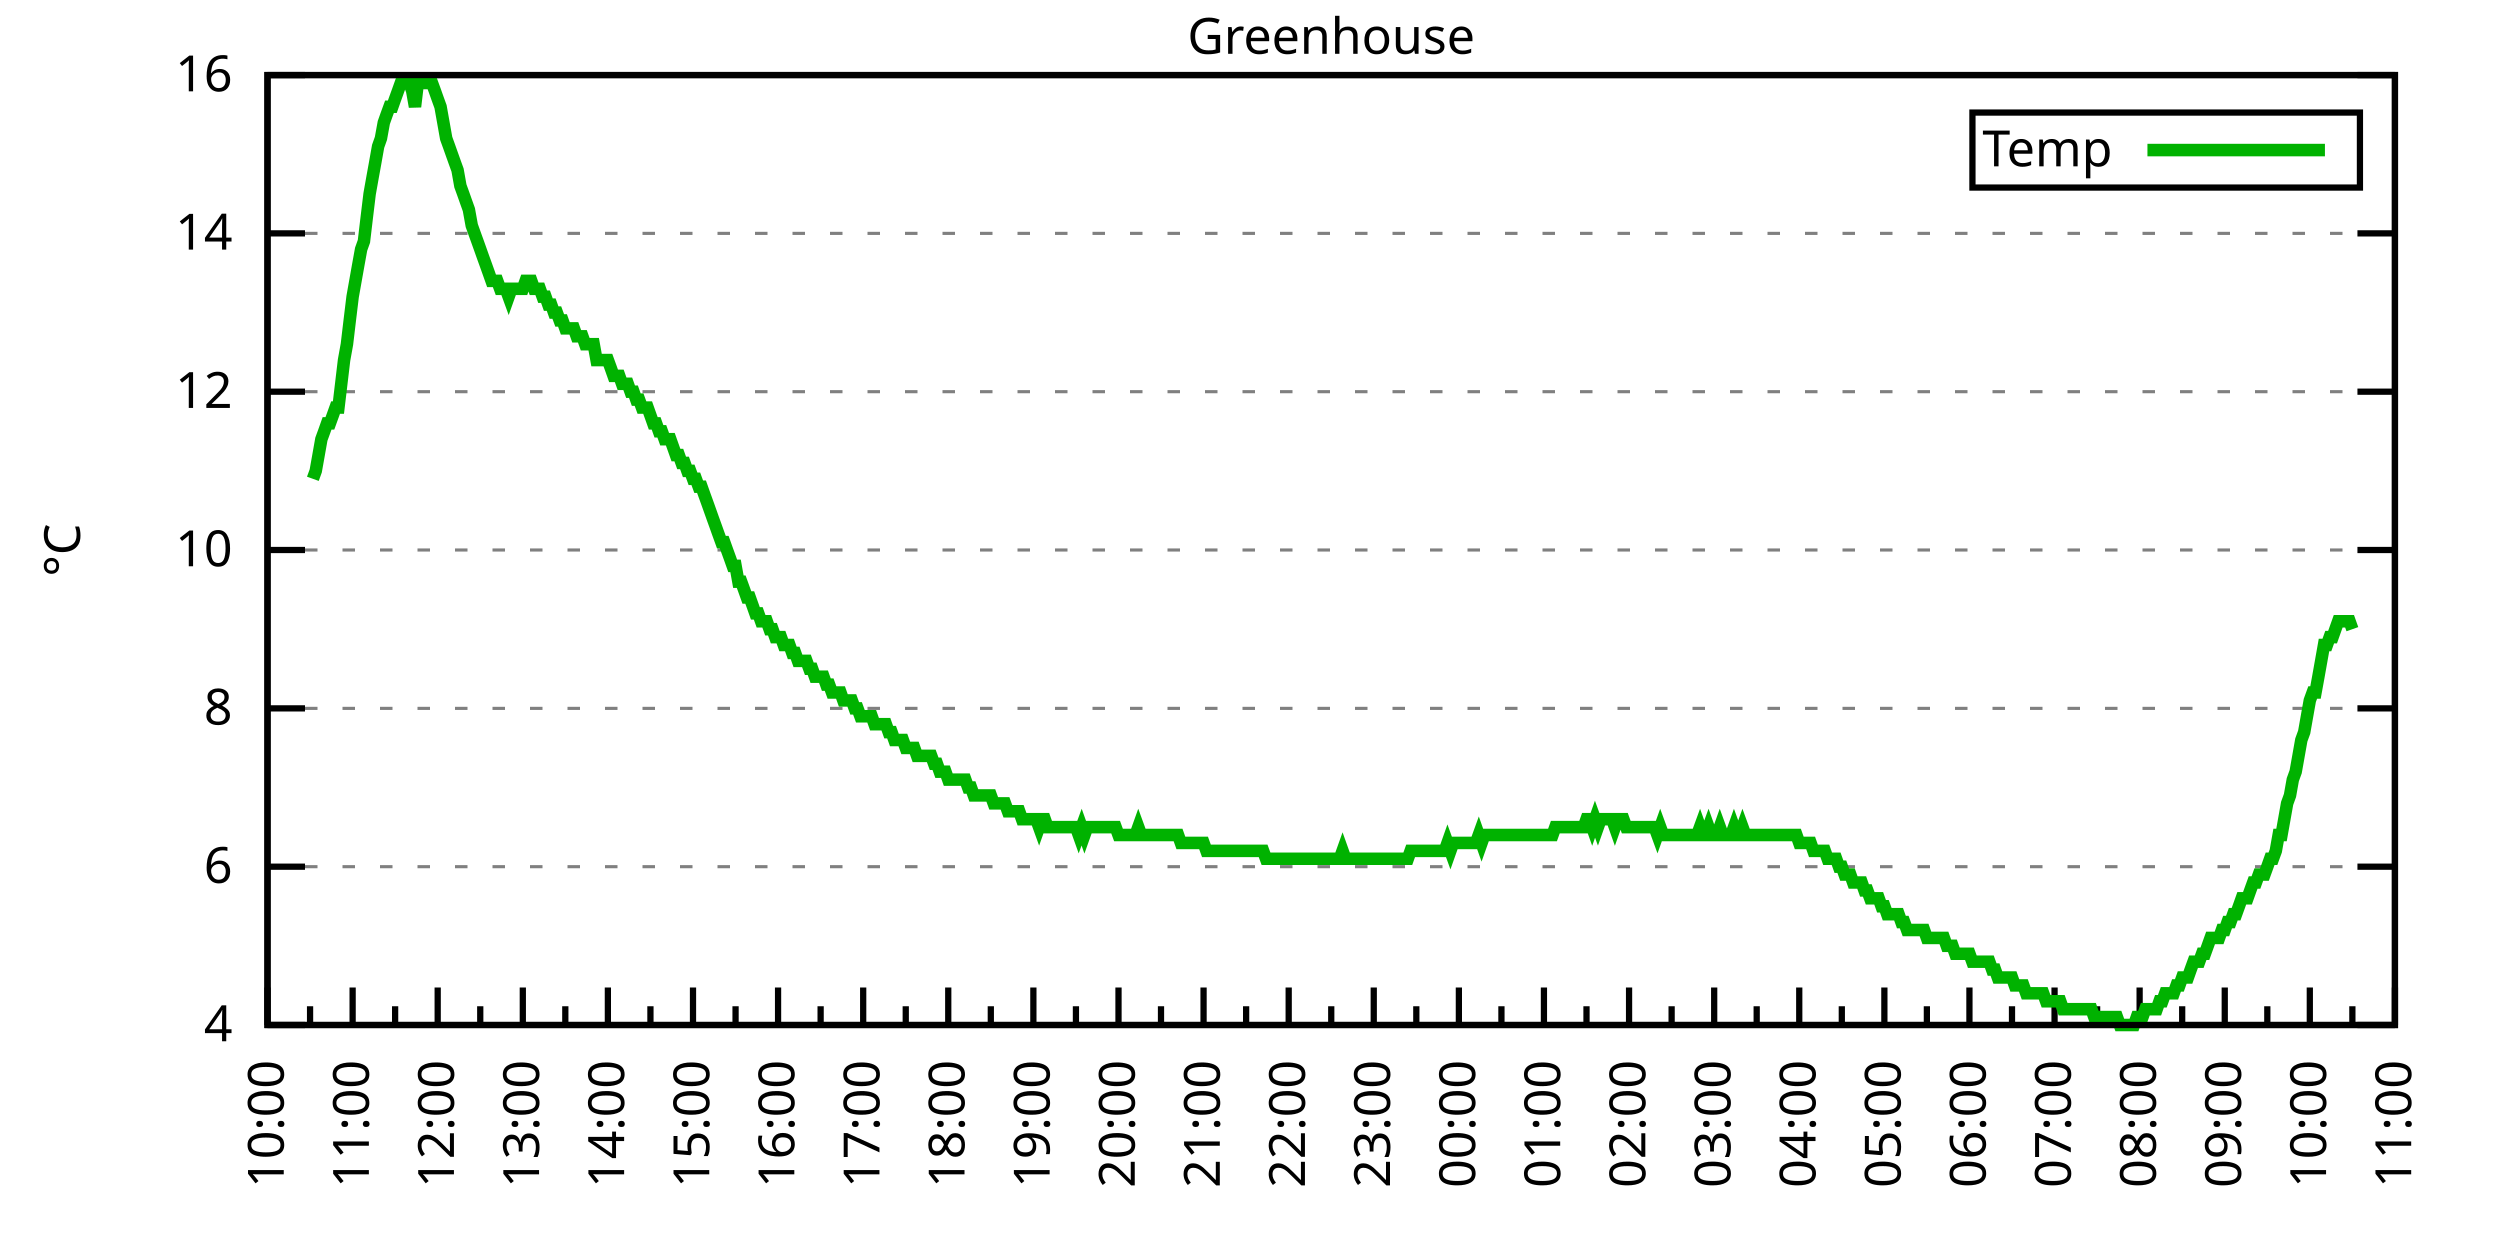
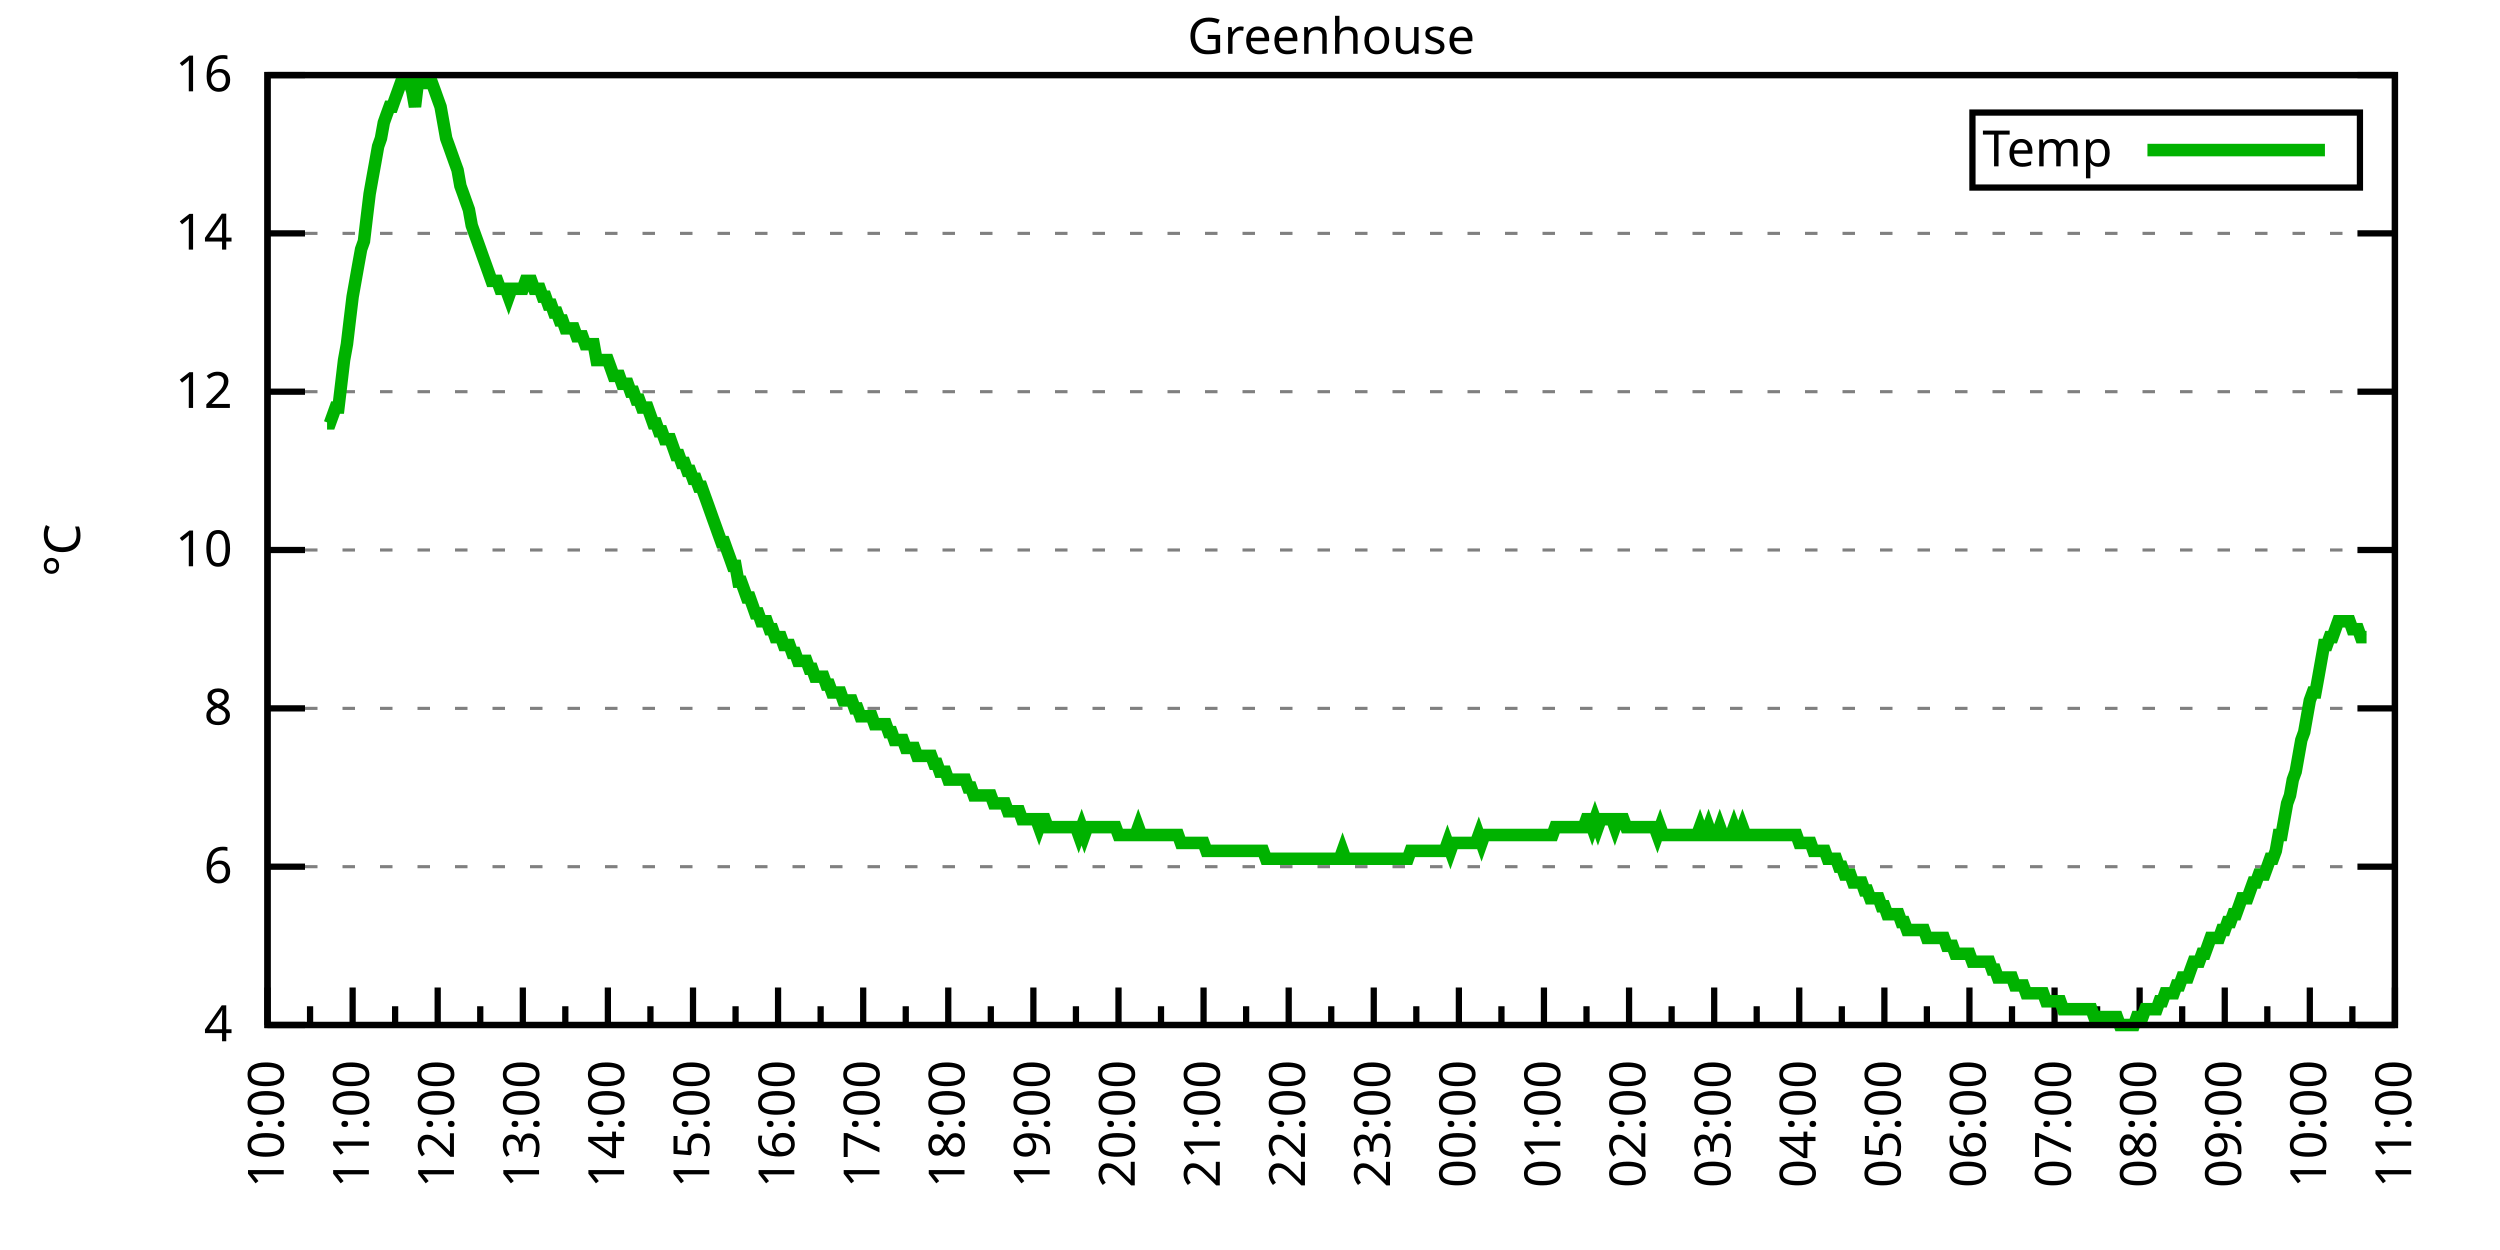
<svg xmlns="http://www.w3.org/2000/svg" xmlns:xlink="http://www.w3.org/1999/xlink" width="400" height="200" viewBox="0 0 400 200">
  <g id="gnuplot_canvas">
    <rect x="0" y="0" width="400" height="200" fill="none" />
    <defs>
      <circle id="gpDot" r="0.5" stroke-width="0.5" stroke="currentColor" />
      <path id="gpPt0" stroke-width="0.333" stroke="currentColor" d="M-1,0 h2 M0,-1 v2" />
      <path id="gpPt1" stroke-width="0.333" stroke="currentColor" d="M-1,-1 L1,1 M1,-1 L-1,1" />
      <path id="gpPt2" stroke-width="0.333" stroke="currentColor" d="M-1,0 L1,0 M0,-1 L0,1 M-1,-1 L1,1 M-1,1 L1,-1" />
      <rect id="gpPt3" stroke-width="0.333" stroke="currentColor" x="-1" y="-1" width="2" height="2" />
      <rect id="gpPt4" stroke-width="0.333" stroke="currentColor" fill="currentColor" x="-1" y="-1" width="2" height="2" />
      <circle id="gpPt5" stroke-width="0.333" stroke="currentColor" cx="0" cy="0" r="1" />
      <use xlink:href="#gpPt5" id="gpPt6" fill="currentColor" stroke="none" />
      <path id="gpPt7" stroke-width="0.333" stroke="currentColor" d="M0,-1.33 L-1.33,0.67 L1.33,0.67 z" />
      <use xlink:href="#gpPt7" id="gpPt8" fill="currentColor" stroke="none" />
      <use xlink:href="#gpPt7" id="gpPt9" stroke="currentColor" transform="rotate(180)" />
      <use xlink:href="#gpPt9" id="gpPt10" fill="currentColor" stroke="none" />
      <use xlink:href="#gpPt3" id="gpPt11" stroke="currentColor" transform="rotate(45)" />
      <use xlink:href="#gpPt11" id="gpPt12" fill="currentColor" stroke="none" />
      <path id="gpPt13" stroke-width="0.333" stroke="currentColor" d="M0,1.330 L1.265,0.411 L0.782,-1.067 L-0.782,-1.076 L-1.265,0.411 z" />
      <use xlink:href="#gpPt13" id="gpPt14" fill="currentColor" stroke="none" />
      <filter id="textbox" filterUnits="objectBoundingBox" x="0" y="0" height="1" width="1">
        <feFlood flood-color="white" flood-opacity="1" result="bgnd" />
        <feComposite in="SourceGraphic" in2="bgnd" operator="atop" />
      </filter>
      <filter id="greybox" filterUnits="objectBoundingBox" x="0" y="0" height="1" width="1">
        <feFlood flood-color="lightgrey" flood-opacity="1" result="grey" />
        <feComposite in="SourceGraphic" in2="grey" operator="atop" />
      </filter>
    </defs>
    <g fill="none" color="white" stroke="currentColor" stroke-width="1.00" stroke-linecap="butt" stroke-linejoin="miter">
</g>
    <g fill="none" color="black" stroke="currentColor" stroke-width="1.00" stroke-linecap="butt" stroke-linejoin="miter">
      <g stroke="none" shape-rendering="crispEdges">
        <polygon fill="rgb(255, 255, 255)" points="42.80,164.00 383.18,164.00 383.18,12.02 42.80,12.02 " />
      </g>
    </g>
    <g fill="none" color="black" stroke="currentColor" stroke-width="1.00" stroke-linecap="butt" stroke-linejoin="miter">
</g>
    <g fill="none" color="black" stroke="black" stroke-width="0.50" stroke-linecap="butt" stroke-linejoin="miter">
</g>
    <g fill="none" color="gray" stroke="currentColor" stroke-width="0.50" stroke-linecap="butt" stroke-linejoin="miter">
      <path stroke="gray" stroke-dasharray="2,4" class="gridline" d="M42.80,164.00 L383.19,164.00  " />
    </g>
    <g fill="none" color="gray" stroke="gray" stroke-width="1.00" stroke-linecap="butt" stroke-linejoin="miter">
</g>
    <g fill="none" color="black" stroke="currentColor" stroke-width="1.00" stroke-linecap="butt" stroke-linejoin="miter">
      <path stroke="black" d="M42.80,164.00 L48.80,164.00 M383.19,164.00 L377.19,164.00  " />
      <g transform="translate(37.20,166.60)" stroke="none" fill="black" font-family="Sans" font-size="8.00" text-anchor="end">
        <text>
          <tspan font-family="Sans"> 4</tspan>
        </text>
      </g>
    </g>
    <g fill="none" color="black" stroke="currentColor" stroke-width="1.00" stroke-linecap="butt" stroke-linejoin="miter">
</g>
    <g fill="none" color="black" stroke="black" stroke-width="0.50" stroke-linecap="butt" stroke-linejoin="miter">
</g>
    <g fill="none" color="gray" stroke="currentColor" stroke-width="0.50" stroke-linecap="butt" stroke-linejoin="miter">
      <path stroke="gray" stroke-dasharray="2,4" class="gridline" d="M42.80,138.67 L383.19,138.67  " />
    </g>
    <g fill="none" color="gray" stroke="gray" stroke-width="1.00" stroke-linecap="butt" stroke-linejoin="miter">
</g>
    <g fill="none" color="black" stroke="currentColor" stroke-width="1.00" stroke-linecap="butt" stroke-linejoin="miter">
      <path stroke="black" d="M42.80,138.67 L48.80,138.67 M383.19,138.67 L377.19,138.67  " />
      <g transform="translate(37.20,141.27)" stroke="none" fill="black" font-family="Sans" font-size="8.00" text-anchor="end">
        <text>
          <tspan font-family="Sans"> 6</tspan>
        </text>
      </g>
    </g>
    <g fill="none" color="black" stroke="currentColor" stroke-width="1.00" stroke-linecap="butt" stroke-linejoin="miter">
</g>
    <g fill="none" color="black" stroke="black" stroke-width="0.50" stroke-linecap="butt" stroke-linejoin="miter">
</g>
    <g fill="none" color="gray" stroke="currentColor" stroke-width="0.50" stroke-linecap="butt" stroke-linejoin="miter">
      <path stroke="gray" stroke-dasharray="2,4" class="gridline" d="M42.80,113.34 L383.19,113.34  " />
    </g>
    <g fill="none" color="gray" stroke="gray" stroke-width="1.00" stroke-linecap="butt" stroke-linejoin="miter">
</g>
    <g fill="none" color="black" stroke="currentColor" stroke-width="1.00" stroke-linecap="butt" stroke-linejoin="miter">
      <path stroke="black" d="M42.80,113.34 L48.80,113.34 M383.19,113.34 L377.19,113.34  " />
      <g transform="translate(37.20,115.94)" stroke="none" fill="black" font-family="Sans" font-size="8.00" text-anchor="end">
        <text>
          <tspan font-family="Sans"> 8</tspan>
        </text>
      </g>
    </g>
    <g fill="none" color="black" stroke="currentColor" stroke-width="1.00" stroke-linecap="butt" stroke-linejoin="miter">
</g>
    <g fill="none" color="black" stroke="black" stroke-width="0.50" stroke-linecap="butt" stroke-linejoin="miter">
</g>
    <g fill="none" color="gray" stroke="currentColor" stroke-width="0.50" stroke-linecap="butt" stroke-linejoin="miter">
      <path stroke="gray" stroke-dasharray="2,4" class="gridline" d="M42.80,88.00 L383.19,88.00  " />
    </g>
    <g fill="none" color="gray" stroke="gray" stroke-width="1.00" stroke-linecap="butt" stroke-linejoin="miter">
</g>
    <g fill="none" color="black" stroke="currentColor" stroke-width="1.00" stroke-linecap="butt" stroke-linejoin="miter">
      <path stroke="black" d="M42.80,88.00 L48.80,88.00 M383.19,88.00 L377.19,88.00  " />
      <g transform="translate(37.20,90.60)" stroke="none" fill="black" font-family="Sans" font-size="8.00" text-anchor="end">
        <text>
          <tspan font-family="Sans"> 10</tspan>
        </text>
      </g>
    </g>
    <g fill="none" color="black" stroke="currentColor" stroke-width="1.00" stroke-linecap="butt" stroke-linejoin="miter">
</g>
    <g fill="none" color="black" stroke="black" stroke-width="0.50" stroke-linecap="butt" stroke-linejoin="miter">
</g>
    <g fill="none" color="gray" stroke="currentColor" stroke-width="0.50" stroke-linecap="butt" stroke-linejoin="miter">
      <path stroke="gray" stroke-dasharray="2,4" class="gridline" d="M42.80,62.67 L383.19,62.67  " />
    </g>
    <g fill="none" color="gray" stroke="gray" stroke-width="1.00" stroke-linecap="butt" stroke-linejoin="miter">
</g>
    <g fill="none" color="black" stroke="currentColor" stroke-width="1.00" stroke-linecap="butt" stroke-linejoin="miter">
      <path stroke="black" d="M42.80,62.67 L48.80,62.67 M383.19,62.67 L377.19,62.67  " />
      <g transform="translate(37.20,65.27)" stroke="none" fill="black" font-family="Sans" font-size="8.00" text-anchor="end">
        <text>
          <tspan font-family="Sans"> 12</tspan>
        </text>
      </g>
    </g>
    <g fill="none" color="black" stroke="currentColor" stroke-width="1.00" stroke-linecap="butt" stroke-linejoin="miter">
</g>
    <g fill="none" color="black" stroke="black" stroke-width="0.50" stroke-linecap="butt" stroke-linejoin="miter">
</g>
    <g fill="none" color="gray" stroke="currentColor" stroke-width="0.50" stroke-linecap="butt" stroke-linejoin="miter">
      <path stroke="gray" stroke-dasharray="2,4" class="gridline" d="M42.80,37.34 L383.19,37.34  " />
    </g>
    <g fill="none" color="gray" stroke="gray" stroke-width="1.00" stroke-linecap="butt" stroke-linejoin="miter">
</g>
    <g fill="none" color="black" stroke="currentColor" stroke-width="1.00" stroke-linecap="butt" stroke-linejoin="miter">
      <path stroke="black" d="M42.80,37.34 L48.80,37.34 M383.19,37.34 L377.19,37.34  " />
      <g transform="translate(37.20,39.94)" stroke="none" fill="black" font-family="Sans" font-size="8.00" text-anchor="end">
        <text>
          <tspan font-family="Sans"> 14</tspan>
        </text>
      </g>
    </g>
    <g fill="none" color="black" stroke="currentColor" stroke-width="1.00" stroke-linecap="butt" stroke-linejoin="miter">
</g>
    <g fill="none" color="black" stroke="black" stroke-width="0.50" stroke-linecap="butt" stroke-linejoin="miter">
</g>
    <g fill="none" color="gray" stroke="currentColor" stroke-width="0.50" stroke-linecap="butt" stroke-linejoin="miter">
      <path stroke="gray" stroke-dasharray="2,4" class="gridline" d="M42.80,12.01 L383.19,12.01  " />
    </g>
    <g fill="none" color="gray" stroke="gray" stroke-width="1.00" stroke-linecap="butt" stroke-linejoin="miter">
</g>
    <g fill="none" color="black" stroke="currentColor" stroke-width="1.00" stroke-linecap="butt" stroke-linejoin="miter">
      <path stroke="black" d="M42.80,12.01 L48.80,12.01 M383.19,12.01 L377.19,12.01  " />
      <g transform="translate(37.20,14.61)" stroke="none" fill="black" font-family="Sans" font-size="8.00" text-anchor="end">
        <text>
          <tspan font-family="Sans"> 16</tspan>
        </text>
      </g>
    </g>
    <g fill="none" color="black" stroke="currentColor" stroke-width="1.00" stroke-linecap="butt" stroke-linejoin="miter">
      <path stroke="black" d="M42.80,164.00 L42.80,158.00  " />
      <g transform="translate(45.40,169.60) rotate(270)" stroke="none" fill="black" font-family="Sans" font-size="8.00" text-anchor="end">
        <text>
          <tspan font-family="Sans">10:00</tspan>
        </text>
      </g>
    </g>
    <g fill="none" color="black" stroke="currentColor" stroke-width="1.00" stroke-linecap="butt" stroke-linejoin="miter">
      <path stroke="black" d="M49.61,164.00 L49.61,161.00 M56.42,164.00 L56.42,158.00  " />
      <g transform="translate(59.02,169.60) rotate(270)" stroke="none" fill="black" font-family="Sans" font-size="8.00" text-anchor="end">
        <text>
          <tspan font-family="Sans">11:00</tspan>
        </text>
      </g>
    </g>
    <g fill="none" color="black" stroke="currentColor" stroke-width="1.00" stroke-linecap="butt" stroke-linejoin="miter">
      <path stroke="black" d="M63.22,164.00 L63.22,161.00 M70.03,164.00 L70.03,158.00  " />
      <g transform="translate(72.63,169.60) rotate(270)" stroke="none" fill="black" font-family="Sans" font-size="8.00" text-anchor="end">
        <text>
          <tspan font-family="Sans">12:00</tspan>
        </text>
      </g>
    </g>
    <g fill="none" color="black" stroke="currentColor" stroke-width="1.00" stroke-linecap="butt" stroke-linejoin="miter">
      <path stroke="black" d="M76.84,164.00 L76.84,161.00 M83.65,164.00 L83.65,158.00  " />
      <g transform="translate(86.25,169.60) rotate(270)" stroke="none" fill="black" font-family="Sans" font-size="8.00" text-anchor="end">
        <text>
          <tspan font-family="Sans">13:00</tspan>
        </text>
      </g>
    </g>
    <g fill="none" color="black" stroke="currentColor" stroke-width="1.00" stroke-linecap="butt" stroke-linejoin="miter">
      <path stroke="black" d="M90.45,164.00 L90.45,161.00 M97.26,164.00 L97.26,158.00  " />
      <g transform="translate(99.86,169.60) rotate(270)" stroke="none" fill="black" font-family="Sans" font-size="8.00" text-anchor="end">
        <text>
          <tspan font-family="Sans">14:00</tspan>
        </text>
      </g>
    </g>
    <g fill="none" color="black" stroke="currentColor" stroke-width="1.00" stroke-linecap="butt" stroke-linejoin="miter">
      <path stroke="black" d="M104.07,164.00 L104.07,161.00 M110.88,164.00 L110.88,158.00  " />
      <g transform="translate(113.48,169.60) rotate(270)" stroke="none" fill="black" font-family="Sans" font-size="8.00" text-anchor="end">
        <text>
          <tspan font-family="Sans">15:00</tspan>
        </text>
      </g>
    </g>
    <g fill="none" color="black" stroke="currentColor" stroke-width="1.00" stroke-linecap="butt" stroke-linejoin="miter">
      <path stroke="black" d="M117.69,164.00 L117.69,161.00 M124.49,164.00 L124.49,158.00  " />
      <g transform="translate(127.09,169.60) rotate(270)" stroke="none" fill="black" font-family="Sans" font-size="8.00" text-anchor="end">
        <text>
          <tspan font-family="Sans">16:00</tspan>
        </text>
      </g>
    </g>
    <g fill="none" color="black" stroke="currentColor" stroke-width="1.00" stroke-linecap="butt" stroke-linejoin="miter">
      <path stroke="black" d="M131.30,164.00 L131.30,161.00 M138.11,164.00 L138.11,158.00  " />
      <g transform="translate(140.71,169.60) rotate(270)" stroke="none" fill="black" font-family="Sans" font-size="8.00" text-anchor="end">
        <text>
          <tspan font-family="Sans">17:00</tspan>
        </text>
      </g>
    </g>
    <g fill="none" color="black" stroke="currentColor" stroke-width="1.00" stroke-linecap="butt" stroke-linejoin="miter">
      <path stroke="black" d="M144.92,164.00 L144.92,161.00 M151.72,164.00 L151.72,158.00  " />
      <g transform="translate(154.32,169.60) rotate(270)" stroke="none" fill="black" font-family="Sans" font-size="8.00" text-anchor="end">
        <text>
          <tspan font-family="Sans">18:00</tspan>
        </text>
      </g>
    </g>
    <g fill="none" color="black" stroke="currentColor" stroke-width="1.00" stroke-linecap="butt" stroke-linejoin="miter">
      <path stroke="black" d="M158.53,164.00 L158.53,161.00 M165.34,164.00 L165.34,158.00  " />
      <g transform="translate(167.94,169.60) rotate(270)" stroke="none" fill="black" font-family="Sans" font-size="8.00" text-anchor="end">
        <text>
          <tspan font-family="Sans">19:00</tspan>
        </text>
      </g>
    </g>
    <g fill="none" color="black" stroke="currentColor" stroke-width="1.00" stroke-linecap="butt" stroke-linejoin="miter">
      <path stroke="black" d="M172.15,164.00 L172.15,161.00 M178.96,164.00 L178.96,158.00  " />
      <g transform="translate(181.56,169.60) rotate(270)" stroke="none" fill="black" font-family="Sans" font-size="8.00" text-anchor="end">
        <text>
          <tspan font-family="Sans">20:00</tspan>
        </text>
      </g>
    </g>
    <g fill="none" color="black" stroke="currentColor" stroke-width="1.00" stroke-linecap="butt" stroke-linejoin="miter">
      <path stroke="black" d="M185.76,164.00 L185.76,161.00 M192.57,164.00 L192.57,158.00  " />
      <g transform="translate(195.17,169.60) rotate(270)" stroke="none" fill="black" font-family="Sans" font-size="8.00" text-anchor="end">
        <text>
          <tspan font-family="Sans">21:00</tspan>
        </text>
      </g>
    </g>
    <g fill="none" color="black" stroke="currentColor" stroke-width="1.00" stroke-linecap="butt" stroke-linejoin="miter">
      <path stroke="black" d="M199.38,164.00 L199.38,161.00 M206.19,164.00 L206.19,158.00  " />
      <g transform="translate(208.79,169.60) rotate(270)" stroke="none" fill="black" font-family="Sans" font-size="8.00" text-anchor="end">
        <text>
          <tspan font-family="Sans">22:00</tspan>
        </text>
      </g>
    </g>
    <g fill="none" color="black" stroke="currentColor" stroke-width="1.00" stroke-linecap="butt" stroke-linejoin="miter">
      <path stroke="black" d="M213.00,164.00 L213.00,161.00 M219.80,164.00 L219.80,158.00  " />
      <g transform="translate(222.40,169.60) rotate(270)" stroke="none" fill="black" font-family="Sans" font-size="8.00" text-anchor="end">
        <text>
          <tspan font-family="Sans">23:00</tspan>
        </text>
      </g>
    </g>
    <g fill="none" color="black" stroke="currentColor" stroke-width="1.00" stroke-linecap="butt" stroke-linejoin="miter">
      <path stroke="black" d="M226.61,164.00 L226.61,161.00 M233.42,164.00 L233.42,158.00  " />
      <g transform="translate(236.02,169.60) rotate(270)" stroke="none" fill="black" font-family="Sans" font-size="8.00" text-anchor="end">
        <text>
          <tspan font-family="Sans">00:00</tspan>
        </text>
      </g>
    </g>
    <g fill="none" color="black" stroke="currentColor" stroke-width="1.00" stroke-linecap="butt" stroke-linejoin="miter">
      <path stroke="black" d="M240.23,164.00 L240.23,161.00 M247.03,164.00 L247.03,158.00  " />
      <g transform="translate(249.63,169.60) rotate(270)" stroke="none" fill="black" font-family="Sans" font-size="8.00" text-anchor="end">
        <text>
          <tspan font-family="Sans">01:00</tspan>
        </text>
      </g>
    </g>
    <g fill="none" color="black" stroke="currentColor" stroke-width="1.00" stroke-linecap="butt" stroke-linejoin="miter">
      <path stroke="black" d="M253.84,164.00 L253.84,161.00 M260.65,164.00 L260.65,158.00  " />
      <g transform="translate(263.25,169.60) rotate(270)" stroke="none" fill="black" font-family="Sans" font-size="8.00" text-anchor="end">
        <text>
          <tspan font-family="Sans">02:00</tspan>
        </text>
      </g>
    </g>
    <g fill="none" color="black" stroke="currentColor" stroke-width="1.00" stroke-linecap="butt" stroke-linejoin="miter">
      <path stroke="black" d="M267.46,164.00 L267.46,161.00 M274.27,164.00 L274.27,158.00  " />
      <g transform="translate(276.87,169.60) rotate(270)" stroke="none" fill="black" font-family="Sans" font-size="8.00" text-anchor="end">
        <text>
          <tspan font-family="Sans">03:00</tspan>
        </text>
      </g>
    </g>
    <g fill="none" color="black" stroke="currentColor" stroke-width="1.00" stroke-linecap="butt" stroke-linejoin="miter">
      <path stroke="black" d="M281.07,164.00 L281.07,161.00 M287.88,164.00 L287.88,158.00  " />
      <g transform="translate(290.48,169.60) rotate(270)" stroke="none" fill="black" font-family="Sans" font-size="8.00" text-anchor="end">
        <text>
          <tspan font-family="Sans">04:00</tspan>
        </text>
      </g>
    </g>
    <g fill="none" color="black" stroke="currentColor" stroke-width="1.00" stroke-linecap="butt" stroke-linejoin="miter">
      <path stroke="black" d="M294.69,164.00 L294.69,161.00 M301.50,164.00 L301.50,158.00  " />
      <g transform="translate(304.10,169.60) rotate(270)" stroke="none" fill="black" font-family="Sans" font-size="8.00" text-anchor="end">
        <text>
          <tspan font-family="Sans">05:00</tspan>
        </text>
      </g>
    </g>
    <g fill="none" color="black" stroke="currentColor" stroke-width="1.00" stroke-linecap="butt" stroke-linejoin="miter">
      <path stroke="black" d="M308.30,164.00 L308.30,161.00 M315.11,164.00 L315.11,158.00  " />
      <g transform="translate(317.71,169.60) rotate(270)" stroke="none" fill="black" font-family="Sans" font-size="8.00" text-anchor="end">
        <text>
          <tspan font-family="Sans">06:00</tspan>
        </text>
      </g>
    </g>
    <g fill="none" color="black" stroke="currentColor" stroke-width="1.00" stroke-linecap="butt" stroke-linejoin="miter">
      <path stroke="black" d="M321.92,164.00 L321.92,161.00 M328.73,164.00 L328.73,158.00  " />
      <g transform="translate(331.33,169.60) rotate(270)" stroke="none" fill="black" font-family="Sans" font-size="8.00" text-anchor="end">
        <text>
          <tspan font-family="Sans">07:00</tspan>
        </text>
      </g>
    </g>
    <g fill="none" color="black" stroke="currentColor" stroke-width="1.00" stroke-linecap="butt" stroke-linejoin="miter">
      <path stroke="black" d="M335.54,164.00 L335.54,161.00 M342.34,164.00 L342.34,158.00  " />
      <g transform="translate(344.94,169.60) rotate(270)" stroke="none" fill="black" font-family="Sans" font-size="8.00" text-anchor="end">
        <text>
          <tspan font-family="Sans">08:00</tspan>
        </text>
      </g>
    </g>
    <g fill="none" color="black" stroke="currentColor" stroke-width="1.00" stroke-linecap="butt" stroke-linejoin="miter">
      <path stroke="black" d="M349.15,164.00 L349.15,161.00 M355.96,164.00 L355.96,158.00  " />
      <g transform="translate(358.56,169.60) rotate(270)" stroke="none" fill="black" font-family="Sans" font-size="8.00" text-anchor="end">
        <text>
          <tspan font-family="Sans">09:00</tspan>
        </text>
      </g>
    </g>
    <g fill="none" color="black" stroke="currentColor" stroke-width="1.00" stroke-linecap="butt" stroke-linejoin="miter">
      <path stroke="black" d="M362.77,164.00 L362.77,161.00 M369.57,164.00 L369.57,158.00  " />
      <g transform="translate(372.17,169.60) rotate(270)" stroke="none" fill="black" font-family="Sans" font-size="8.00" text-anchor="end">
        <text>
          <tspan font-family="Sans">10:00</tspan>
        </text>
      </g>
    </g>
    <g fill="none" color="black" stroke="currentColor" stroke-width="1.00" stroke-linecap="butt" stroke-linejoin="miter">
      <path stroke="black" d="M376.38,164.00 L376.38,161.00 M383.19,164.00 L383.19,158.00  " />
      <g transform="translate(385.79,169.60) rotate(270)" stroke="none" fill="black" font-family="Sans" font-size="8.00" text-anchor="end">
        <text>
          <tspan font-family="Sans">11:00</tspan>
        </text>
      </g>
    </g>
    <g fill="none" color="black" stroke="currentColor" stroke-width="1.00" stroke-linecap="butt" stroke-linejoin="miter">
</g>
    <g fill="none" color="black" stroke="currentColor" stroke-width="1.00" stroke-linecap="butt" stroke-linejoin="miter">
      <path stroke="black" d="M42.80,12.01 L42.80,164.00 L383.19,164.00 L383.19,12.01 L42.80,12.01 Z  " />
    </g>
    <g fill="none" color="black" stroke="currentColor" stroke-width="1.00" stroke-linecap="butt" stroke-linejoin="miter">
      <g transform="translate(12.80,88.01) rotate(270)" stroke="none" fill="black" font-family="Sans" font-size="8.00" text-anchor="middle">
        <text>
          <tspan font-family="Sans">°C</tspan>
        </text>
      </g>
    </g>
    <g fill="none" color="black" stroke="currentColor" stroke-width="1.00" stroke-linecap="butt" stroke-linejoin="miter">
</g>
    <g fill="none" color="black" stroke="currentColor" stroke-width="1.00" stroke-linecap="butt" stroke-linejoin="miter">
      <path stroke="black" d="M315.59,30.01 L315.59,18.01 L377.59,18.01 L377.59,30.01 L315.59,30.01 Z  " />
    </g>
    <g id="Greenhouse_plot_1">
      <g fill="none" color="white" stroke="black" stroke-width="2.00" stroke-linecap="butt" stroke-linejoin="miter">
</g>
      <g fill="none" color="black" stroke="currentColor" stroke-width="2.00" stroke-linecap="butt" stroke-linejoin="miter">
        <g transform="translate(337.99,26.61)" stroke="none" fill="black" font-family="Sans" font-size="8.00" text-anchor="end">
          <text>
            <tspan font-family="Sans">Temp</tspan>
          </text>
        </g>
      </g>
      <g fill="none" color="black" stroke="currentColor" stroke-width="2.00" stroke-linecap="butt" stroke-linejoin="miter">
-         <path stroke="rgb(  0, 178,   0)" d="M343.59,24.01 L371.99,24.01 M50.06,76.61 L50.52,75.34 L50.97,72.81 L51.42,70.27 L51.88,69.01 L52.33,67.74   L52.78,67.74 L53.24,66.47 L53.69,65.21 L54.15,65.21 L54.60,61.41 L55.05,57.61 L55.51,55.07 L55.96,51.27   L56.42,47.47 L56.87,44.94 L57.32,42.41 L57.78,39.87 L58.23,38.61 L58.68,34.81 L59.14,31.01 L59.59,28.48   L60.05,25.94 L60.50,23.41 L60.95,22.14 L61.41,19.61 L61.86,18.34 L62.32,17.08 L62.77,17.08 L63.22,15.81   L63.68,14.54 L64.13,13.28 L64.58,13.28 L65.04,13.28 L65.49,13.28 L65.95,14.54 L66.40,17.08 L66.85,13.28   L67.31,13.28 L67.76,13.28 L68.22,13.28 L68.67,13.28 L69.12,13.28 L69.58,14.54 L70.03,15.81 L70.49,17.08   L70.94,19.61 L71.39,22.14 L71.85,23.41 L72.30,24.68 L72.75,25.94 L73.21,27.21 L73.66,29.74 L74.12,31.01   L74.57,32.28 L75.02,33.54 L75.48,36.08 L75.93,37.34 L76.39,38.61 L76.84,39.87 L77.29,41.14 L77.75,42.41   L78.20,43.67 L78.65,44.94 L79.11,44.94 L79.56,44.94 L80.02,46.21 L80.47,46.21 L80.92,46.21 L81.38,47.47   L81.83,46.21 L82.29,46.21 L82.74,46.21 L83.19,46.21 L83.65,46.21 L84.10,44.94 L84.55,44.94 L85.01,44.94   L85.46,46.21 L85.92,46.21 L86.37,46.21 L86.82,47.47 L87.28,47.47 L87.73,48.74 L88.19,48.74 L88.64,50.01   L89.09,50.01 L89.55,51.27 L90.00,51.27 L90.45,52.54 L90.91,52.54 L91.36,52.54 L91.82,52.54 L92.27,53.81   L92.72,53.81 L93.18,53.81 L93.63,55.07 L94.09,55.07 L94.54,55.07 L94.99,55.07 L95.45,57.61 L95.90,57.61   L96.35,57.61 L96.81,57.61 L97.26,57.61 L97.72,58.87 L98.17,60.14 L98.62,60.14 L99.08,60.14 L99.53,61.41   L99.99,61.41 L100.44,61.41 L100.89,62.67 L101.35,62.67 L101.80,63.94 L102.25,63.94 L102.71,65.21 L103.16,65.21   L103.62,65.21 L104.07,66.47 L104.52,67.74 L104.98,67.74 L105.43,69.01 L105.89,69.01 L106.34,70.27 L106.79,70.27   L107.25,70.27 L107.70,71.54 L108.15,72.81 L108.61,72.81 L109.06,74.07 L109.52,74.07 L109.97,75.34 L110.42,75.34   L110.88,76.61 L111.33,76.61 L111.79,77.87 L112.24,77.87 L112.69,79.14 L113.15,80.41 L113.60,81.67 L114.05,82.94   L114.51,84.21 L114.96,85.47 L115.42,86.74 L115.87,86.74 L116.32,88.00 L116.78,89.27 L117.23,90.54 L117.69,90.54   L118.14,93.07 L118.59,93.07 L119.05,94.34 L119.50,95.60 L119.96,95.60 L120.41,96.87 L120.86,98.14 L121.32,98.14   L121.77,99.40 L122.22,99.40 L122.68,99.40 L123.13,100.67 L123.59,100.67 L124.04,101.94 L124.49,101.94 L124.95,101.94   L125.40,103.20 L125.86,103.20 L126.31,103.20 L126.76,104.47 L127.22,104.47 L127.67,105.74 L128.12,105.74 L128.58,105.74   L129.03,105.74 L129.49,107.00 L129.94,107.00 L130.39,108.27 L130.85,108.27 L131.30,108.27 L131.76,108.27 L132.21,109.54   L132.66,109.54 L133.12,110.80 L133.57,110.80 L134.02,110.80 L134.48,110.80 L134.93,112.07 L135.39,112.07 L135.84,112.07   L136.29,112.07 L136.75,113.34 L137.20,113.34 L137.66,114.60 L138.11,114.60 L138.56,114.60 L139.02,114.60 L139.47,114.60   L139.92,115.87 L140.38,115.87 L140.83,115.87 L141.29,115.87 L141.74,115.87 L142.19,117.14 L142.65,117.14 L143.10,118.40   L143.56,118.40 L144.01,118.40 L144.46,118.40 L144.92,119.67 L145.37,119.67 L145.82,119.67 L146.28,119.67 L146.73,120.94   L147.19,120.94 L147.64,120.94 L148.09,120.94 L148.55,120.94 L149.00,120.94 L149.46,122.20 L149.91,122.20 L150.36,123.47   L150.82,123.47 L151.27,123.47 L151.72,124.74 L152.18,124.74 L152.63,124.74 L153.09,124.74 L153.54,124.74 L153.99,124.74   L154.45,124.74 L154.90,126.00 L155.36,126.00 L155.81,127.27 L156.26,127.27 L156.72,127.27 L157.17,127.27 L157.62,127.27   L158.08,127.27 L158.53,127.27 L158.99,128.54 L159.44,128.54 L159.89,128.54 L160.35,128.54 L160.80,128.54 L161.26,129.80   L161.71,129.80 L162.16,129.80 L162.62,129.80 L163.07,129.80 L163.52,131.07 L163.98,131.07 L164.43,131.07 L164.89,131.07   L165.34,131.07 L165.79,131.07 L166.25,132.34 L166.70,131.07 L167.16,131.07 L167.61,132.34 L168.06,132.34 L168.52,132.34   L168.97,132.34 L169.43,132.34 L169.88,132.34 L170.33,132.34 L170.79,132.34 L171.24,132.34 L171.69,132.34 L172.15,132.34   L172.60,133.60 L173.06,132.34 L173.51,133.60 L173.96,132.34 L174.42,132.34 L174.87,132.34 L175.33,132.34 L175.78,132.34   L176.23,132.34 L176.69,132.34 L177.14,132.34 L177.59,132.34 L178.05,132.34 L178.50,132.34 L178.96,133.60 L179.41,133.60   L179.86,133.60 L180.32,133.60 L180.77,133.60 L181.23,133.60 L181.68,133.60 L182.13,132.34 L182.59,133.60 L183.04,133.60   L183.49,133.60 L183.95,133.60 L184.40,133.60 L184.86,133.60 L185.31,133.60 L185.76,133.60 L186.22,133.60 L186.67,133.60   L187.13,133.60 L187.58,133.60 L188.03,133.60 L188.49,133.60 L188.94,134.87 L189.39,134.87 L189.85,134.87 L190.30,134.87   L190.76,134.87 L191.21,134.87 L191.66,134.87 L192.12,134.87 L192.57,134.87 L193.03,136.14 L193.48,136.14 L193.93,136.14   L194.39,136.14 L194.84,136.14 L195.29,136.14 L195.75,136.14 L196.20,136.14 L196.66,136.14 L197.11,136.14 L197.56,136.14   L198.02,136.14 L198.47,136.14 L198.93,136.14 L199.38,136.14 L199.83,136.14 L200.29,136.14 L200.74,136.14 L201.19,136.14   L201.65,136.14 L202.10,136.14 L202.56,137.40 L203.01,137.40 L203.46,137.40 L203.92,137.40 L204.37,137.40 L204.83,137.40   L205.28,137.40 L205.73,137.40 L206.19,137.40 L206.64,137.40 L207.09,137.40 L207.55,137.40 L208.00,137.40 L208.46,137.40   L208.91,137.40 L209.36,137.40 L209.82,137.40 L210.27,137.40 L210.73,137.40 L211.18,137.40 L211.63,137.40 L212.09,137.40   L212.54,137.40 L213.00,137.40 L213.45,137.40 L213.90,137.40 L214.36,137.40 L214.81,136.14 L215.26,137.40 L215.72,137.40   L216.17,137.40 L216.63,137.40 L217.08,137.40 L217.53,137.40 L217.99,137.40 L218.44,137.40 L218.90,137.40 L219.35,137.40   L219.80,137.40 L220.26,137.40 L220.71,137.40 L221.16,137.40 L221.62,137.40 L222.07,137.40 L222.53,137.40 L222.98,137.40   L223.43,137.40 L223.89,137.40 L224.34,137.40 L224.80,137.40 L225.25,137.40 L225.70,136.14 L226.16,136.14 L226.61,136.14   L227.06,136.14 L227.52,136.14 L227.97,136.14 L228.43,136.14 L228.88,136.14 L229.33,136.14 L229.79,136.14 L230.24,136.14   L230.70,136.14 L231.15,136.14 L231.60,134.87 L232.06,136.14 L232.51,134.87 L232.96,134.87 L233.42,134.87 L233.87,134.87   L234.33,134.87 L234.78,134.87 L235.23,134.87 L235.69,134.87 L236.14,134.87 L236.60,133.60 L237.05,134.87 L237.50,133.60   L237.96,133.60 L238.41,133.60 L238.86,133.60 L239.32,133.60 L239.77,133.60 L240.23,133.60 L240.68,133.60 L241.13,133.60   L241.59,133.60 L242.04,133.60 L242.50,133.60 L242.95,133.60 L243.40,133.60 L243.86,133.60 L244.31,133.60 L244.76,133.60   L245.22,133.60 L245.67,133.60 L246.13,133.60 L246.58,133.60 L247.03,133.60 L247.49,133.60 L247.94,133.60 L248.40,133.60   L248.85,132.34 L249.30,132.34 L249.76,132.34 L250.21,132.34 L250.66,132.34 L251.12,132.34 L251.57,132.34 L252.03,132.34   L252.48,132.34 L252.93,132.34 L253.39,132.34 L253.84,131.07 L254.30,131.07 L254.75,132.34 L255.20,131.07 L255.66,132.34   L256.11,131.07 L256.56,131.07 L257.02,131.07 L257.47,131.07 L257.93,131.07 L258.38,132.34 L258.83,131.07 L259.29,131.07   L259.74,131.07 L260.20,132.34 L260.65,132.34 L261.10,132.34 L261.56,132.34 L262.01,132.34 L262.47,132.34 L262.92,132.34   L263.37,132.34 L263.83,132.34 L264.28,132.34 L264.73,132.34 L265.19,133.60 L265.64,132.34 L266.10,133.60 L266.55,133.60   L267.00,133.60 L267.46,133.60 L267.91,133.60 L268.37,133.60 L268.82,133.60 L269.27,133.60 L269.73,133.60 L270.18,133.60   L270.63,133.60 L271.09,133.60 L271.54,133.60 L272.00,132.34 L272.45,133.60 L272.90,133.60 L273.36,132.34 L273.81,133.60   L274.27,133.60 L274.72,133.60 L275.17,132.34 L275.63,133.60 L276.08,133.60 L276.53,133.60 L276.99,133.60 L277.44,132.34   L277.90,133.60 L278.35,133.60 L278.80,132.34 L279.26,133.60 L279.71,133.60 L280.17,133.60 L280.62,133.60 L281.07,133.60   L281.53,133.60 L281.98,133.60 L282.43,133.60 L282.89,133.60 L283.34,133.60 L283.80,133.60 L284.25,133.60 L284.70,133.60   L285.16,133.60 L285.61,133.60 L286.07,133.60 L286.52,133.60 L286.97,133.60 L287.43,133.60 L287.88,134.87 L288.33,134.87   L288.79,134.87 L289.24,134.87 L289.70,134.87 L290.15,136.14 L290.60,136.14 L291.06,136.14 L291.51,136.14 L291.97,136.14   L292.42,137.40 L292.87,137.40 L293.33,137.40 L293.78,137.40 L294.23,138.67 L294.69,138.67 L295.14,139.93 L295.60,139.93   L296.05,139.93 L296.50,141.20 L296.96,141.20 L297.41,141.20 L297.87,141.20 L298.32,142.47 L298.77,142.47 L299.23,143.73   L299.68,143.73 L300.13,143.73 L300.59,143.73 L301.04,145.00 L301.50,145.00 L301.95,146.27 L302.40,146.27 L302.86,146.27   L303.31,146.27 L303.77,146.27 L304.22,147.53 L304.67,147.53 L305.13,148.80 L305.58,148.80 L306.03,148.80 L306.49,148.80   L306.94,148.80 L307.40,148.80 L307.85,148.80 L308.30,150.07 L308.76,150.07 L309.21,150.07 L309.67,150.07 L310.12,150.07   L310.57,150.07 L311.03,150.07 L311.48,151.33 L311.94,151.33 L312.39,151.33 L312.84,152.60 L313.30,152.60 L313.75,152.60   L314.20,152.60 L314.66,152.60 L315.11,152.60 L315.57,153.87 L316.02,153.87 L316.47,153.87 L316.93,153.87 L317.38,153.87   L317.84,153.87 L318.29,153.87 L318.74,155.13 L319.20,155.13 L319.65,156.40 L320.10,156.40 L320.56,156.40 L321.01,156.40   L321.47,156.40 L321.92,156.40 L322.37,157.67 L322.83,157.67 L323.28,157.67 L323.74,157.67 L324.19,158.93 L324.64,158.93   L325.10,158.93 L325.55,158.93 L326.00,158.93 L326.46,158.93 L326.91,158.93 L327.37,160.20 L327.82,160.20 L328.27,160.20   L328.73,160.20 L329.18,160.20 L329.64,160.20 L330.09,161.47 L330.54,161.47 L331.00,161.47 L331.45,161.47 L331.90,161.47   L332.36,161.47 L332.81,161.47 L333.27,161.47 L333.72,161.47 L334.17,161.47 L334.63,161.47 L335.08,162.73 L335.54,162.73   L335.99,162.73 L336.44,162.73 L336.90,162.73 L337.35,162.73 L337.80,162.73 L338.26,162.73 L338.71,162.73 L339.17,164.00   L339.62,164.00 L340.07,164.00 L340.53,164.00 L340.98,164.00 L341.44,164.00 L341.89,162.73 L342.34,162.73 L342.80,162.73   L343.25,161.47 L343.70,161.47 L344.16,161.47 L344.61,161.47 L345.07,161.47 L345.52,160.20 L345.97,160.20 L346.43,158.93   L346.88,158.93 L347.34,158.93 L347.79,158.93 L348.24,157.67 L348.70,157.67 L349.15,156.40 L349.60,156.40 L350.06,156.40   L350.51,155.13 L350.97,153.87 L351.42,153.87 L351.87,153.87 L352.33,152.60 L352.78,152.60 L353.24,151.33 L353.69,150.07   L354.14,150.07 L354.60,150.07 L355.05,150.07 L355.50,148.80 L355.96,148.80 L356.41,147.53 L356.87,147.53 L357.32,146.27   L357.77,146.27 L358.23,145.00 L358.68,143.73 L359.14,143.73 L359.59,143.73 L360.04,142.47 L360.50,141.20 L360.95,141.20   L361.41,139.93 L361.86,139.93 L362.31,139.93 L362.77,138.67 L363.22,137.40 L363.67,137.40 L364.13,136.14 L364.58,133.60   L365.04,133.60 L365.49,131.07 L365.94,128.54 L366.40,127.27 L366.85,124.74 L367.31,123.47 L367.76,120.94 L368.21,118.40   L368.67,117.14 L369.12,114.60 L369.57,112.07 L370.03,110.80 L370.48,110.80 L370.94,108.27 L371.39,105.74 L371.84,103.20   L372.30,103.20 L372.75,101.94 L373.21,101.94 L373.66,100.67 L374.11,99.40 L374.57,99.40 L375.02,99.40 L375.47,99.40   L375.93,99.40 L376.38,100.67  " />
+         <path stroke="rgb(  0, 178,   0)" d="M343.59,24.01 L371.99,24.01 M52.33,67.74 L52.78,67.74 L53.24,66.47 L53.69,65.21 L54.15,65.21 L54.60,61.41   L55.05,57.61 L55.51,55.07 L55.96,51.27 L56.42,47.47 L56.87,44.94 L57.32,42.41 L57.78,39.87 L58.23,38.61   L58.68,34.81 L59.14,31.01 L59.59,28.48 L60.05,25.94 L60.50,23.41 L60.95,22.14 L61.41,19.61 L61.86,18.34   L62.32,17.08 L62.77,17.08 L63.22,15.81 L63.68,14.54 L64.13,13.28 L64.58,13.28 L65.04,13.28 L65.49,13.28   L65.95,14.54 L66.40,17.08 L66.85,13.28 L67.31,13.28 L67.76,13.28 L68.22,13.28 L68.67,13.28 L69.12,13.28   L69.58,14.54 L70.03,15.81 L70.49,17.08 L70.94,19.61 L71.39,22.14 L71.85,23.41 L72.30,24.68 L72.75,25.94   L73.21,27.21 L73.66,29.74 L74.12,31.01 L74.57,32.28 L75.02,33.54 L75.48,36.08 L75.93,37.34 L76.39,38.61   L76.84,39.87 L77.29,41.14 L77.75,42.41 L78.20,43.67 L78.65,44.94 L79.11,44.94 L79.56,44.94 L80.02,46.21   L80.47,46.21 L80.92,46.21 L81.38,47.47 L81.83,46.21 L82.29,46.21 L82.74,46.21 L83.19,46.21 L83.65,46.21   L84.10,44.94 L84.55,44.94 L85.01,44.94 L85.46,46.21 L85.92,46.21 L86.37,46.21 L86.82,47.47 L87.28,47.47   L87.73,48.74 L88.19,48.74 L88.64,50.01 L89.09,50.01 L89.55,51.27 L90.00,51.27 L90.45,52.54 L90.91,52.54   L91.36,52.54 L91.82,52.54 L92.27,53.81 L92.72,53.81 L93.18,53.81 L93.63,55.07 L94.09,55.07 L94.54,55.07   L94.99,55.07 L95.45,57.61 L95.90,57.61 L96.35,57.61 L96.81,57.61 L97.26,57.61 L97.72,58.87 L98.17,60.14   L98.62,60.14 L99.08,60.14 L99.53,61.41 L99.99,61.41 L100.44,61.41 L100.89,62.67 L101.35,62.67 L101.80,63.94   L102.25,63.94 L102.71,65.21 L103.16,65.21 L103.62,65.21 L104.07,66.47 L104.52,67.74 L104.98,67.74 L105.43,69.01   L105.89,69.01 L106.34,70.27 L106.79,70.27 L107.25,70.27 L107.70,71.54 L108.15,72.81 L108.61,72.81 L109.06,74.07   L109.52,74.07 L109.97,75.34 L110.42,75.34 L110.88,76.61 L111.33,76.61 L111.79,77.87 L112.24,77.87 L112.69,79.14   L113.15,80.41 L113.60,81.67 L114.05,82.94 L114.51,84.21 L114.96,85.47 L115.42,86.74 L115.87,86.74 L116.32,88.00   L116.78,89.27 L117.23,90.54 L117.69,90.54 L118.14,93.07 L118.59,93.07 L119.05,94.34 L119.50,95.60 L119.96,95.60   L120.41,96.87 L120.86,98.14 L121.32,98.14 L121.77,99.40 L122.22,99.40 L122.68,99.40 L123.13,100.67 L123.59,100.67   L124.04,101.94 L124.49,101.94 L124.95,101.94 L125.40,103.20 L125.86,103.20 L126.31,103.20 L126.76,104.47 L127.22,104.47   L127.67,105.74 L128.12,105.74 L128.58,105.74 L129.03,105.74 L129.49,107.00 L129.94,107.00 L130.39,108.27 L130.85,108.27   L131.30,108.27 L131.76,108.27 L132.21,109.54 L132.66,109.54 L133.12,110.80 L133.57,110.80 L134.02,110.80 L134.48,110.80   L134.93,112.07 L135.39,112.07 L135.84,112.07 L136.29,112.07 L136.75,113.34 L137.20,113.34 L137.66,114.60 L138.11,114.60   L138.56,114.60 L139.02,114.60 L139.47,114.60 L139.92,115.87 L140.38,115.87 L140.83,115.87 L141.29,115.87 L141.74,115.87   L142.19,117.14 L142.65,117.14 L143.10,118.40 L143.56,118.40 L144.01,118.40 L144.46,118.40 L144.92,119.67 L145.37,119.67   L145.82,119.67 L146.28,119.67 L146.73,120.94 L147.19,120.94 L147.64,120.94 L148.09,120.94 L148.55,120.94 L149.00,120.94   L149.46,122.20 L149.91,122.20 L150.36,123.47 L150.82,123.47 L151.27,123.47 L151.72,124.74 L152.18,124.74 L152.63,124.74   L153.09,124.74 L153.54,124.74 L153.99,124.74 L154.45,124.74 L154.90,126.00 L155.36,126.00 L155.81,127.27 L156.26,127.27   L156.72,127.27 L157.17,127.27 L157.62,127.27 L158.08,127.27 L158.53,127.27 L158.99,128.54 L159.44,128.54 L159.89,128.54   L160.35,128.54 L160.80,128.54 L161.26,129.80 L161.71,129.80 L162.16,129.80 L162.62,129.80 L163.07,129.80 L163.52,131.07   L163.98,131.07 L164.43,131.07 L164.89,131.07 L165.34,131.07 L165.79,131.07 L166.25,132.34 L166.70,131.07 L167.16,131.07   L167.61,132.34 L168.06,132.34 L168.52,132.34 L168.97,132.34 L169.43,132.34 L169.88,132.34 L170.33,132.34 L170.79,132.34   L171.24,132.34 L171.69,132.34 L172.15,132.34 L172.60,133.60 L173.06,132.34 L173.51,133.60 L173.96,132.34 L174.42,132.34   L174.87,132.34 L175.33,132.34 L175.78,132.34 L176.23,132.34 L176.69,132.34 L177.14,132.34 L177.59,132.34 L178.05,132.34   L178.50,132.34 L178.96,133.60 L179.41,133.60 L179.86,133.60 L180.32,133.60 L180.77,133.60 L181.23,133.60 L181.68,133.60   L182.13,132.34 L182.59,133.60 L183.04,133.60 L183.49,133.60 L183.95,133.60 L184.40,133.60 L184.86,133.60 L185.31,133.60   L185.76,133.60 L186.22,133.60 L186.67,133.60 L187.13,133.60 L187.58,133.60 L188.03,133.60 L188.49,133.60 L188.94,134.87   L189.39,134.87 L189.85,134.87 L190.30,134.87 L190.76,134.87 L191.21,134.87 L191.66,134.87 L192.12,134.87 L192.57,134.87   L193.03,136.14 L193.48,136.14 L193.93,136.14 L194.39,136.14 L194.84,136.14 L195.29,136.14 L195.75,136.14 L196.20,136.14   L196.66,136.14 L197.11,136.14 L197.56,136.14 L198.02,136.14 L198.47,136.14 L198.93,136.14 L199.38,136.14 L199.83,136.14   L200.29,136.14 L200.74,136.14 L201.19,136.14 L201.65,136.14 L202.10,136.14 L202.56,137.40 L203.01,137.40 L203.46,137.40   L203.92,137.40 L204.37,137.40 L204.83,137.40 L205.28,137.40 L205.73,137.40 L206.19,137.40 L206.64,137.40 L207.09,137.40   L207.55,137.40 L208.00,137.40 L208.46,137.40 L208.91,137.40 L209.36,137.40 L209.82,137.40 L210.27,137.40 L210.73,137.40   L211.18,137.40 L211.63,137.40 L212.09,137.40 L212.54,137.40 L213.00,137.40 L213.45,137.40 L213.90,137.40 L214.36,137.40   L214.81,136.14 L215.26,137.40 L215.72,137.40 L216.17,137.40 L216.63,137.40 L217.08,137.40 L217.53,137.40 L217.99,137.40   L218.44,137.40 L218.90,137.40 L219.35,137.40 L219.80,137.40 L220.26,137.40 L220.71,137.40 L221.16,137.40 L221.62,137.40   L222.07,137.40 L222.53,137.40 L222.98,137.40 L223.43,137.40 L223.89,137.40 L224.34,137.40 L224.80,137.40 L225.25,137.40   L225.70,136.14 L226.16,136.14 L226.61,136.14 L227.06,136.14 L227.52,136.14 L227.97,136.14 L228.43,136.14 L228.88,136.14   L229.33,136.14 L229.79,136.14 L230.24,136.14 L230.70,136.14 L231.15,136.14 L231.60,134.87 L232.06,136.14 L232.51,134.87   L232.96,134.87 L233.42,134.87 L233.87,134.87 L234.33,134.87 L234.78,134.87 L235.23,134.87 L235.69,134.87 L236.14,134.87   L236.60,133.60 L237.05,134.87 L237.50,133.60 L237.96,133.60 L238.41,133.60 L238.86,133.60 L239.32,133.60 L239.77,133.60   L240.23,133.60 L240.68,133.60 L241.13,133.60 L241.59,133.60 L242.04,133.60 L242.50,133.60 L242.95,133.60 L243.40,133.60   L243.86,133.60 L244.31,133.60 L244.76,133.60 L245.22,133.60 L245.67,133.60 L246.13,133.60 L246.58,133.60 L247.03,133.60   L247.49,133.60 L247.94,133.60 L248.40,133.60 L248.85,132.34 L249.30,132.34 L249.76,132.34 L250.21,132.34 L250.66,132.34   L251.12,132.34 L251.57,132.34 L252.03,132.34 L252.48,132.34 L252.93,132.34 L253.39,132.34 L253.84,131.07 L254.30,131.07   L254.75,132.34 L255.20,131.07 L255.66,132.34 L256.11,131.07 L256.56,131.07 L257.02,131.07 L257.47,131.07 L257.93,131.07   L258.38,132.34 L258.83,131.07 L259.29,131.07 L259.74,131.07 L260.20,132.34 L260.65,132.34 L261.10,132.34 L261.56,132.34   L262.01,132.34 L262.47,132.34 L262.92,132.34 L263.37,132.34 L263.83,132.34 L264.28,132.34 L264.73,132.34 L265.19,133.60   L265.64,132.34 L266.10,133.60 L266.55,133.60 L267.00,133.60 L267.46,133.60 L267.91,133.60 L268.37,133.60 L268.82,133.60   L269.27,133.60 L269.73,133.60 L270.18,133.60 L270.63,133.60 L271.09,133.60 L271.54,133.60 L272.00,132.34 L272.45,133.60   L272.90,133.60 L273.36,132.34 L273.81,133.60 L274.27,133.60 L274.72,133.60 L275.17,132.34 L275.63,133.60 L276.08,133.60   L276.53,133.60 L276.99,133.60 L277.44,132.34 L277.90,133.60 L278.35,133.60 L278.80,132.34 L279.26,133.60 L279.71,133.60   L280.17,133.60 L280.62,133.60 L281.07,133.60 L281.53,133.60 L281.98,133.60 L282.43,133.60 L282.89,133.60 L283.34,133.60   L283.80,133.60 L284.25,133.60 L284.70,133.60 L285.16,133.60 L285.61,133.60 L286.07,133.60 L286.52,133.60 L286.97,133.60   L287.43,133.60 L287.88,134.87 L288.33,134.87 L288.79,134.87 L289.24,134.87 L289.70,134.87 L290.15,136.14 L290.60,136.14   L291.06,136.14 L291.51,136.14 L291.97,136.14 L292.42,137.40 L292.87,137.40 L293.33,137.40 L293.78,137.40 L294.23,138.67   L294.69,138.67 L295.14,139.93 L295.60,139.93 L296.05,139.93 L296.50,141.20 L296.96,141.20 L297.41,141.20 L297.87,141.20   L298.32,142.47 L298.77,142.47 L299.23,143.73 L299.68,143.73 L300.13,143.73 L300.59,143.73 L301.04,145.00 L301.50,145.00   L301.95,146.27 L302.40,146.27 L302.86,146.27 L303.31,146.27 L303.77,146.27 L304.22,147.53 L304.67,147.53 L305.13,148.80   L305.58,148.80 L306.03,148.80 L306.49,148.80 L306.94,148.80 L307.40,148.80 L307.85,148.80 L308.30,150.07 L308.76,150.07   L309.21,150.07 L309.67,150.07 L310.12,150.07 L310.57,150.07 L311.03,150.07 L311.48,151.33 L311.94,151.33 L312.39,151.33   L312.84,152.60 L313.30,152.60 L313.75,152.60 L314.20,152.60 L314.66,152.60 L315.11,152.60 L315.57,153.87 L316.02,153.87   L316.47,153.87 L316.93,153.87 L317.38,153.87 L317.84,153.87 L318.29,153.87 L318.74,155.13 L319.20,155.13 L319.65,156.40   L320.10,156.40 L320.56,156.40 L321.01,156.40 L321.47,156.40 L321.92,156.40 L322.37,157.67 L322.83,157.67 L323.28,157.67   L323.74,157.67 L324.19,158.93 L324.64,158.93 L325.10,158.93 L325.55,158.93 L326.00,158.93 L326.46,158.93 L326.91,158.93   L327.37,160.20 L327.82,160.20 L328.27,160.20 L328.73,160.20 L329.18,160.20 L329.64,160.20 L330.09,161.47 L330.54,161.47   L331.00,161.47 L331.45,161.47 L331.90,161.47 L332.36,161.47 L332.81,161.47 L333.27,161.47 L333.72,161.47 L334.17,161.47   L334.63,161.47 L335.08,162.73 L335.54,162.73 L335.99,162.73 L336.44,162.73 L336.90,162.73 L337.35,162.73 L337.80,162.73   L338.26,162.73 L338.71,162.73 L339.17,164.00 L339.62,164.00 L340.07,164.00 L340.53,164.00 L340.98,164.00 L341.44,164.00   L341.89,162.73 L342.34,162.73 L342.80,162.73 L343.25,161.47 L343.70,161.47 L344.16,161.47 L344.61,161.47 L345.07,161.47   L345.52,160.20 L345.97,160.20 L346.43,158.93 L346.88,158.93 L347.34,158.93 L347.79,158.93 L348.24,157.67 L348.70,157.67   L349.15,156.40 L349.60,156.40 L350.06,156.40 L350.51,155.13 L350.97,153.87 L351.42,153.87 L351.87,153.87 L352.33,152.60   L352.78,152.60 L353.24,151.33 L353.69,150.07 L354.14,150.07 L354.60,150.07 L355.05,150.07 L355.50,148.80 L355.96,148.80   L356.41,147.53 L356.87,147.53 L357.32,146.27 L357.77,146.27 L358.23,145.00 L358.68,143.73 L359.14,143.73 L359.59,143.73   L360.04,142.47 L360.50,141.20 L360.95,141.20 L361.41,139.93 L361.86,139.93 L362.31,139.93 L362.77,138.67 L363.22,137.40   L363.67,137.40 L364.13,136.14 L364.58,133.60 L365.04,133.60 L365.49,131.07 L365.94,128.54 L366.40,127.27 L366.85,124.74   L367.31,123.47 L367.76,120.94 L368.21,118.40 L368.67,117.14 L369.12,114.60 L369.57,112.07 L370.03,110.80 L370.48,110.80   L370.94,108.27 L371.39,105.74 L371.84,103.20 L372.30,103.20 L372.75,101.94 L373.21,101.94 L373.66,100.67 L374.11,99.40   L374.57,99.40 L375.02,99.40 L375.47,99.40 L375.93,99.40 L376.38,100.67 L376.84,100.67 L377.29,100.67 L377.74,101.94   L378.20,101.94 L378.65,101.94  " />
      </g>
    </g>
    <g fill="none" color="black" stroke="currentColor" stroke-width="2.00" stroke-linecap="butt" stroke-linejoin="miter">
</g>
    <g fill="none" color="black" stroke="black" stroke-width="1.00" stroke-linecap="butt" stroke-linejoin="miter">
</g>
    <g fill="none" color="black" stroke="currentColor" stroke-width="1.00" stroke-linecap="butt" stroke-linejoin="miter">
      <path stroke="black" d="M42.80,12.01 L42.80,164.00 L383.19,164.00 L383.19,12.01 L42.80,12.01 Z  " />
    </g>
    <g fill="none" color="black" stroke="currentColor" stroke-width="1.00" stroke-linecap="butt" stroke-linejoin="miter">
      <g transform="translate(212.99,8.61)" stroke="none" fill="black" font-family="Sans" font-size="8.00" text-anchor="middle">
        <text>
          <tspan font-family="Sans">Greenhouse</tspan>
        </text>
      </g>
    </g>
    <g fill="none" color="black" stroke="currentColor" stroke-width="1.00" stroke-linecap="butt" stroke-linejoin="miter">
</g>
  </g>
</svg>
